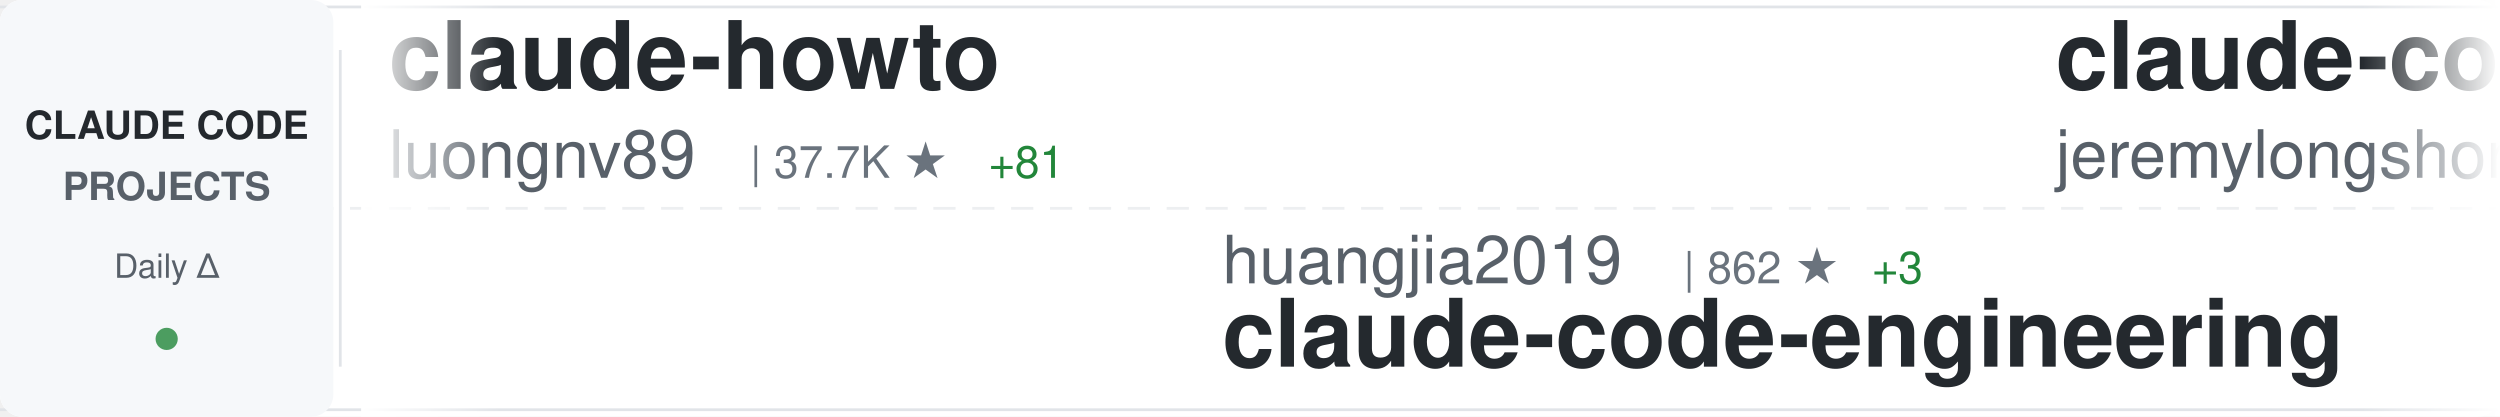
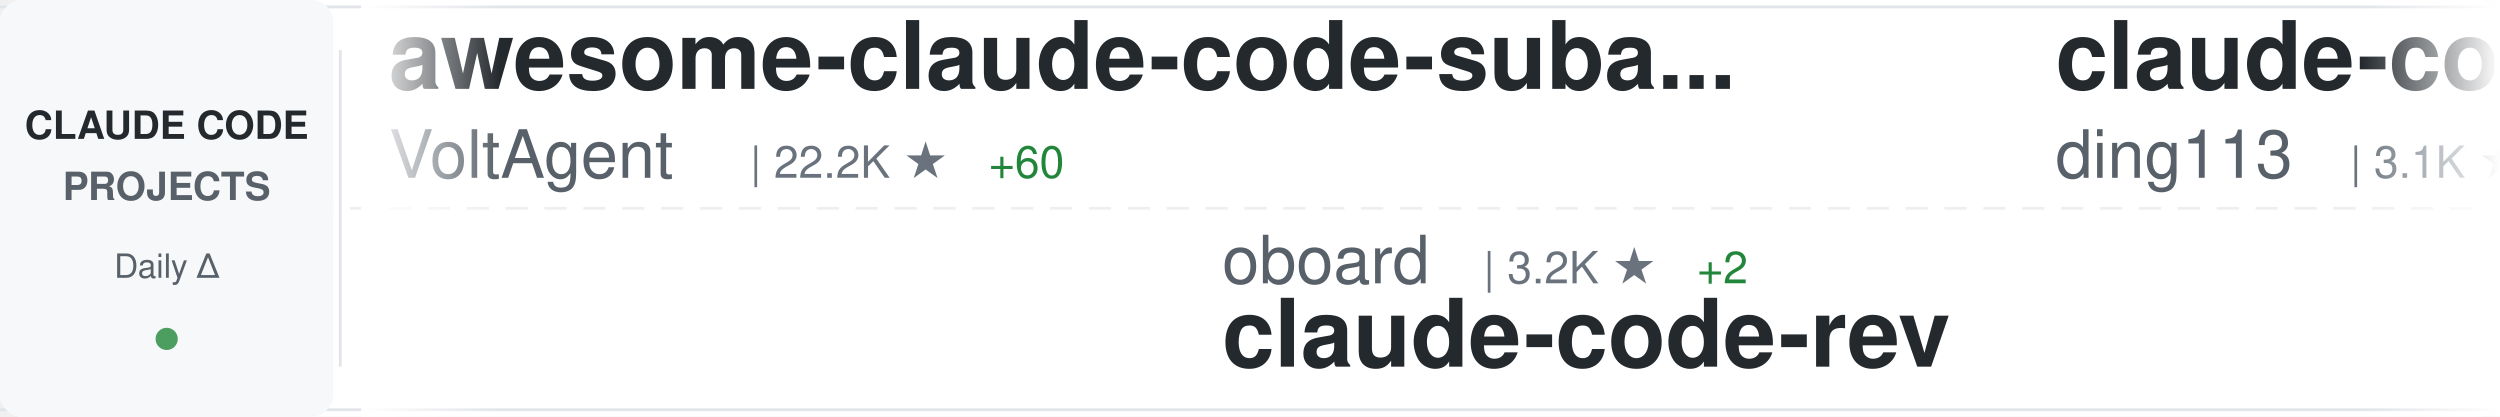
<svg xmlns="http://www.w3.org/2000/svg" width="900" height="150">
  <defs>
    <linearGradient id="awesomeLeftFade" x1="0%" y1="0%" x2="100%" y2="0%">
      <stop offset="0%" style="stop-color:#ffffff;stop-opacity:1" />
      <stop offset="100%" style="stop-color:#ffffff;stop-opacity:0" />
    </linearGradient>
    <linearGradient id="awesomeRightFade" x1="0%" y1="0%" x2="100%" y2="0%">
      <stop offset="0%" style="stop-color:#ffffff;stop-opacity:0" />
      <stop offset="100%" style="stop-color:#ffffff;stop-opacity:1" />
    </linearGradient>
  </defs>
  <rect width="900" height="150" fill="#ffffff" rx="8" />
  <rect x="0" y="2" width="900" height="1" fill="#e1e4e8" />
  <rect x="0" y="147" width="900" height="1" fill="#e1e4e8" />
  <line x1="0" y1="75" x2="900" y2="75" stroke="#e1e4e8" stroke-width="1" stroke-dasharray="8 6" opacity="0.6" />
  <rect x="0" y="0" width="120" height="150" fill="#f6f8fa" rx="8" />
  <text x="60" y="50" font-family="-apple-system, BlinkMacSystemFont, 'Segoe UI', Helvetica, Arial, sans-serif" font-size="14" font-weight="600" fill="#24292e" text-anchor="middle">CLAUDE CODE</text>
  <text x="60" y="72" font-family="-apple-system, BlinkMacSystemFont, 'Segoe UI', Helvetica, Arial, sans-serif" font-size="14" font-weight="600" fill="#586069" text-anchor="middle">PROJECTS</text>
  <text x="60" y="100" font-family="-apple-system, BlinkMacSystemFont, 'Segoe UI', Helvetica, Arial, sans-serif" font-size="12" font-weight="500" fill="#586069" text-anchor="middle">Daily Δ</text>
  <circle cx="60" cy="122" r="4" fill="#22863a" opacity="0.8" />
  <rect x="122" y="18" width="1" height="114" fill="#e1e4e8" />
  <clipPath id="awesomeTickerClip">
    <rect x="130" y="0" width="770" height="150" />
  </clipPath>
  <g clip-path="url(#awesomeTickerClip)">
    <g id="awesomeTickerItems">
      <animateTransform attributeName="transform" attributeType="XML" type="translate" from="0 0" to="-3000 0" dur="54s" repeatCount="indefinite" />
      <g transform="translate(0, 0)">
-         <text x="140" y="32" font-family="-apple-system, BlinkMacSystemFont, 'Segoe UI', Helvetica, Arial, sans-serif" font-size="34" font-weight="600" fill="#24292e">claude-howto</text>
-         <text x="140" y="64" font-family="-apple-system, BlinkMacSystemFont, 'Segoe UI', Helvetica, Arial, sans-serif" font-size="24" font-weight="400" fill="#586069">luongnv89</text>
-         <text x="270" y="64" font-family="-apple-system, BlinkMacSystemFont, 'Segoe UI', Helvetica, Arial, sans-serif" font-size="16" font-weight="500" fill="#6a737d">| 37.7K ★</text>
-         <text x="356" y="64" font-family="-apple-system, BlinkMacSystemFont, 'Segoe UI', Helvetica, Arial, sans-serif" font-size="16" font-weight="500" fill="#22863a"> +81</text>
+         <text x="140" y="32" font-family="-apple-system, BlinkMacSystemFont, 'Segoe UI', Helvetica, Arial, sans-serif" font-size="34" font-weight="600" fill="#24292e">awesome-claude-code-suba...</text>
+         <text x="140" y="64" font-family="-apple-system, BlinkMacSystemFont, 'Segoe UI', Helvetica, Arial, sans-serif" font-size="24" font-weight="400" fill="#586069">VoltAgent</text>
+         <text x="270" y="64" font-family="-apple-system, BlinkMacSystemFont, 'Segoe UI', Helvetica, Arial, sans-serif" font-size="16" font-weight="500" fill="#6a737d">| 22.2K ★</text>
+         <text x="356" y="64" font-family="-apple-system, BlinkMacSystemFont, 'Segoe UI', Helvetica, Arial, sans-serif" font-size="16" font-weight="500" fill="#22863a"> +60</text>
      </g>
      <g transform="translate(300, 0)">
+         <text x="140" y="102" font-family="-apple-system, BlinkMacSystemFont, 'Segoe UI', Helvetica, Arial, sans-serif" font-size="24" font-weight="400" fill="#586069">oboard</text>
+         <text x="234" y="102" font-family="-apple-system, BlinkMacSystemFont, 'Segoe UI', Helvetica, Arial, sans-serif" font-size="16" font-weight="500" fill="#6a737d">| 3.2K ★</text>
+         <text x="311" y="102" font-family="-apple-system, BlinkMacSystemFont, 'Segoe UI', Helvetica, Arial, sans-serif" font-size="16" font-weight="500" fill="#22863a"> +2</text>
+         <text x="140" y="132" font-family="-apple-system, BlinkMacSystemFont, 'Segoe UI', Helvetica, Arial, sans-serif" font-size="34" font-weight="600" fill="#24292e">claude-code-rev</text>
+       </g>
+       <g transform="translate(600, 0)">
+         <text x="140" y="32" font-family="-apple-system, BlinkMacSystemFont, 'Segoe UI', Helvetica, Arial, sans-serif" font-size="34" font-weight="600" fill="#24292e">claude-code-hub</text>
+         <text x="140" y="64" font-family="-apple-system, BlinkMacSystemFont, 'Segoe UI', Helvetica, Arial, sans-serif" font-size="24" font-weight="400" fill="#586069">ding113</text>
+         <text x="246" y="64" font-family="-apple-system, BlinkMacSystemFont, 'Segoe UI', Helvetica, Arial, sans-serif" font-size="16" font-weight="500" fill="#6a737d">| 3.1K ★</text>
+         <text x="323" y="64" font-family="-apple-system, BlinkMacSystemFont, 'Segoe UI', Helvetica, Arial, sans-serif" font-size="16" font-weight="500" fill="#22863a"> +3</text>
+       </g>
+       <g transform="translate(900, 0)">
+         <text x="140" y="102" font-family="-apple-system, BlinkMacSystemFont, 'Segoe UI', Helvetica, Arial, sans-serif" font-size="24" font-weight="400" fill="#586069">JrCx7scC</text>
+         <text x="258" y="102" font-family="-apple-system, BlinkMacSystemFont, 'Segoe UI', Helvetica, Arial, sans-serif" font-size="16" font-weight="500" fill="#6a737d">| 370 ★</text>
+         <text x="140" y="132" font-family="-apple-system, BlinkMacSystemFont, 'Segoe UI', Helvetica, Arial, sans-serif" font-size="34" font-weight="600" fill="#24292e">claude-code-source</text>
+       </g>
+       <g transform="translate(1200, 0)">
+         <text x="140" y="32" font-family="-apple-system, BlinkMacSystemFont, 'Segoe UI', Helvetica, Arial, sans-serif" font-size="34" font-weight="600" fill="#24292e">claude_codex_bridge</text>
+         <text x="140" y="64" font-family="-apple-system, BlinkMacSystemFont, 'Segoe UI', Helvetica, Arial, sans-serif" font-size="24" font-weight="400" fill="#586069">SeemSeam</text>
+         <text x="258" y="64" font-family="-apple-system, BlinkMacSystemFont, 'Segoe UI', Helvetica, Arial, sans-serif" font-size="16" font-weight="500" fill="#6a737d">| 3.0K ★</text>
+         <text x="335" y="64" font-family="-apple-system, BlinkMacSystemFont, 'Segoe UI', Helvetica, Arial, sans-serif" font-size="16" font-weight="500" fill="#22863a"> +5</text>
+       </g>
+       <g transform="translate(1500, 0)">
        <text x="140" y="102" font-family="-apple-system, BlinkMacSystemFont, 'Segoe UI', Helvetica, Arial, sans-serif" font-size="24" font-weight="400" fill="#586069">huangjia2019</text>
        <text x="306" y="102" font-family="-apple-system, BlinkMacSystemFont, 'Segoe UI', Helvetica, Arial, sans-serif" font-size="16" font-weight="500" fill="#6a737d">| 862 ★</text>
-         <text x="374" y="102" font-family="-apple-system, BlinkMacSystemFont, 'Segoe UI', Helvetica, Arial, sans-serif" font-size="16" font-weight="500" fill="#22863a"> +3</text>
+         <text x="374" y="102" font-family="-apple-system, BlinkMacSystemFont, 'Segoe UI', Helvetica, Arial, sans-serif" font-size="16" font-weight="500" fill="#22863a"> +2</text>
        <text x="140" y="132" font-family="-apple-system, BlinkMacSystemFont, 'Segoe UI', Helvetica, Arial, sans-serif" font-size="34" font-weight="600" fill="#24292e">claude-code-engineering</text>
      </g>
-       <g transform="translate(600, 0)">
-         <text x="140" y="32" font-family="-apple-system, BlinkMacSystemFont, 'Segoe UI', Helvetica, Arial, sans-serif" font-size="34" font-weight="600" fill="#24292e">claude-code-plugins-plus...</text>
-         <text x="140" y="64" font-family="-apple-system, BlinkMacSystemFont, 'Segoe UI', Helvetica, Arial, sans-serif" font-size="24" font-weight="400" fill="#586069">jeremylongshore</text>
-         <text x="342" y="64" font-family="-apple-system, BlinkMacSystemFont, 'Segoe UI', Helvetica, Arial, sans-serif" font-size="16" font-weight="500" fill="#6a737d">| 2.4K ★</text>
-         <text x="419" y="64" font-family="-apple-system, BlinkMacSystemFont, 'Segoe UI', Helvetica, Arial, sans-serif" font-size="16" font-weight="500" fill="#22863a"> +5</text>
-       </g>
-       <g transform="translate(900, 0)">
-         <text x="140" y="102" font-family="-apple-system, BlinkMacSystemFont, 'Segoe UI', Helvetica, Arial, sans-serif" font-size="24" font-weight="400" fill="#586069">Yeachan-Heo</text>
-         <text x="294" y="102" font-family="-apple-system, BlinkMacSystemFont, 'Segoe UI', Helvetica, Arial, sans-serif" font-size="16" font-weight="500" fill="#6a737d">| 36.7K ★</text>
-         <text x="380" y="102" font-family="-apple-system, BlinkMacSystemFont, 'Segoe UI', Helvetica, Arial, sans-serif" font-size="16" font-weight="500" fill="#22863a"> +39</text>
-         <text x="140" y="132" font-family="-apple-system, BlinkMacSystemFont, 'Segoe UI', Helvetica, Arial, sans-serif" font-size="34" font-weight="600" fill="#24292e">oh-my-claudecode</text>
-       </g>
-       <g transform="translate(1200, 0)">
-         <text x="140" y="32" font-family="-apple-system, BlinkMacSystemFont, 'Segoe UI', Helvetica, Arial, sans-serif" font-size="34" font-weight="600" fill="#24292e">Open-ClaudeCode</text>
-         <text x="140" y="64" font-family="-apple-system, BlinkMacSystemFont, 'Segoe UI', Helvetica, Arial, sans-serif" font-size="24" font-weight="400" fill="#586069">LING71671</text>
-         <text x="270" y="64" font-family="-apple-system, BlinkMacSystemFont, 'Segoe UI', Helvetica, Arial, sans-serif" font-size="16" font-weight="500" fill="#6a737d">| 897 ★</text>
-         <text x="338" y="64" font-family="-apple-system, BlinkMacSystemFont, 'Segoe UI', Helvetica, Arial, sans-serif" font-size="16" font-weight="500" fill="#22863a"> +2</text>
-       </g>
-       <g transform="translate(1500, 0)">
-         <text x="140" y="102" font-family="-apple-system, BlinkMacSystemFont, 'Segoe UI', Helvetica, Arial, sans-serif" font-size="24" font-weight="400" fill="#586069">catlog22</text>
-         <text x="258" y="102" font-family="-apple-system, BlinkMacSystemFont, 'Segoe UI', Helvetica, Arial, sans-serif" font-size="16" font-weight="500" fill="#6a737d">| 2.1K ★</text>
-         <text x="335" y="102" font-family="-apple-system, BlinkMacSystemFont, 'Segoe UI', Helvetica, Arial, sans-serif" font-size="16" font-weight="500" fill="#22863a"> +3</text>
-         <text x="140" y="132" font-family="-apple-system, BlinkMacSystemFont, 'Segoe UI', Helvetica, Arial, sans-serif" font-size="34" font-weight="600" fill="#24292e">Claude-Code-Workflow</text>
-       </g>
      <g transform="translate(1800, 0)">
-         <text x="140" y="32" font-family="-apple-system, BlinkMacSystemFont, 'Segoe UI', Helvetica, Arial, sans-serif" font-size="34" font-weight="600" fill="#24292e">claude-code-base-action</text>
-         <text x="140" y="64" font-family="-apple-system, BlinkMacSystemFont, 'Segoe UI', Helvetica, Arial, sans-serif" font-size="24" font-weight="400" fill="#586069">anthropics</text>
-         <text x="282" y="64" font-family="-apple-system, BlinkMacSystemFont, 'Segoe UI', Helvetica, Arial, sans-serif" font-size="16" font-weight="500" fill="#6a737d">| 885 ★</text>
-         <text x="350" y="64" font-family="-apple-system, BlinkMacSystemFont, 'Segoe UI', Helvetica, Arial, sans-serif" font-size="16" font-weight="500" fill="#22863a"> +2</text>
+         <text x="140" y="32" font-family="-apple-system, BlinkMacSystemFont, 'Segoe UI', Helvetica, Arial, sans-serif" font-size="34" font-weight="600" fill="#24292e">edmunds-claude-code</text>
+         <text x="140" y="64" font-family="-apple-system, BlinkMacSystemFont, 'Segoe UI', Helvetica, Arial, sans-serif" font-size="24" font-weight="400" fill="#586069">edmund-io</text>
+         <text x="270" y="64" font-family="-apple-system, BlinkMacSystemFont, 'Segoe UI', Helvetica, Arial, sans-serif" font-size="16" font-weight="500" fill="#6a737d">| 1.5K ★</text>
      </g>
      <g transform="translate(2100, 0)">
-         <text x="140" y="102" font-family="-apple-system, BlinkMacSystemFont, 'Segoe UI', Helvetica, Arial, sans-serif" font-size="24" font-weight="400" fill="#586069">RichardAtCT</text>
-         <text x="294" y="102" font-family="-apple-system, BlinkMacSystemFont, 'Segoe UI', Helvetica, Arial, sans-serif" font-size="16" font-weight="500" fill="#6a737d">| 2.7K ★</text>
-         <text x="371" y="102" font-family="-apple-system, BlinkMacSystemFont, 'Segoe UI', Helvetica, Arial, sans-serif" font-size="16" font-weight="500" fill="#22863a"> +4</text>
-         <text x="140" y="132" font-family="-apple-system, BlinkMacSystemFont, 'Segoe UI', Helvetica, Arial, sans-serif" font-size="34" font-weight="600" fill="#24292e">claude-code-telegram</text>
+         <text x="140" y="102" font-family="-apple-system, BlinkMacSystemFont, 'Segoe UI', Helvetica, Arial, sans-serif" font-size="24" font-weight="400" fill="#586069">1rgs</text>
+         <text x="210" y="102" font-family="-apple-system, BlinkMacSystemFont, 'Segoe UI', Helvetica, Arial, sans-serif" font-size="16" font-weight="500" fill="#6a737d">| 3.6K ★</text>
+         <text x="287" y="102" font-family="-apple-system, BlinkMacSystemFont, 'Segoe UI', Helvetica, Arial, sans-serif" font-size="16" font-weight="500" fill="#22863a"> +2</text>
+         <text x="140" y="132" font-family="-apple-system, BlinkMacSystemFont, 'Segoe UI', Helvetica, Arial, sans-serif" font-size="34" font-weight="600" fill="#24292e">claude-code-proxy</text>
      </g>
      <g transform="translate(2400, 0)">
-         <text x="140" y="32" font-family="-apple-system, BlinkMacSystemFont, 'Segoe UI', Helvetica, Arial, sans-serif" font-size="34" font-weight="600" fill="#24292e">ralph-claude-code</text>
-         <text x="140" y="64" font-family="-apple-system, BlinkMacSystemFont, 'Segoe UI', Helvetica, Arial, sans-serif" font-size="24" font-weight="400" fill="#586069">frankbria</text>
-         <text x="270" y="64" font-family="-apple-system, BlinkMacSystemFont, 'Segoe UI', Helvetica, Arial, sans-serif" font-size="16" font-weight="500" fill="#6a737d">| 9.4K ★</text>
-         <text x="347" y="64" font-family="-apple-system, BlinkMacSystemFont, 'Segoe UI', Helvetica, Arial, sans-serif" font-size="16" font-weight="500" fill="#22863a"> +16</text>
+         <text x="140" y="32" font-family="-apple-system, BlinkMacSystemFont, 'Segoe UI', Helvetica, Arial, sans-serif" font-size="34" font-weight="600" fill="#24292e">Auto-claude-code-researc...</text>
+         <text x="140" y="64" font-family="-apple-system, BlinkMacSystemFont, 'Segoe UI', Helvetica, Arial, sans-serif" font-size="24" font-weight="400" fill="#586069">wanshuiyin</text>
+         <text x="282" y="64" font-family="-apple-system, BlinkMacSystemFont, 'Segoe UI', Helvetica, Arial, sans-serif" font-size="16" font-weight="500" fill="#6a737d">| 12.4K ★</text>
+         <text x="368" y="64" font-family="-apple-system, BlinkMacSystemFont, 'Segoe UI', Helvetica, Arial, sans-serif" font-size="16" font-weight="500" fill="#22863a"> +30</text>
      </g>
      <g transform="translate(2700, 0)">
-         <text x="140" y="102" font-family="-apple-system, BlinkMacSystemFont, 'Segoe UI', Helvetica, Arial, sans-serif" font-size="24" font-weight="400" fill="#586069">AprilNEA</text>
-         <text x="258" y="102" font-family="-apple-system, BlinkMacSystemFont, 'Segoe UI', Helvetica, Arial, sans-serif" font-size="16" font-weight="500" fill="#6a737d">| 388 ★</text>
-         <text x="140" y="132" font-family="-apple-system, BlinkMacSystemFont, 'Segoe UI', Helvetica, Arial, sans-serif" font-size="34" font-weight="600" fill="#24292e">claude-code-source</text>
+         <text x="140" y="102" font-family="-apple-system, BlinkMacSystemFont, 'Segoe UI', Helvetica, Arial, sans-serif" font-size="24" font-weight="400" fill="#586069">huangserva</text>
+         <text x="282" y="102" font-family="-apple-system, BlinkMacSystemFont, 'Segoe UI', Helvetica, Arial, sans-serif" font-size="16" font-weight="500" fill="#6a737d">| 608 ★</text>
+         <text x="140" y="132" font-family="-apple-system, BlinkMacSystemFont, 'Segoe UI', Helvetica, Arial, sans-serif" font-size="34" font-weight="600" fill="#24292e">claude-code-cli</text>
      </g>
      <g transform="translate(3000, 0)">
-         <text x="140" y="32" font-family="-apple-system, BlinkMacSystemFont, 'Segoe UI', Helvetica, Arial, sans-serif" font-size="34" font-weight="600" fill="#24292e">claude-howto</text>
-         <text x="140" y="64" font-family="-apple-system, BlinkMacSystemFont, 'Segoe UI', Helvetica, Arial, sans-serif" font-size="24" font-weight="400" fill="#586069">luongnv89</text>
-         <text x="270" y="64" font-family="-apple-system, BlinkMacSystemFont, 'Segoe UI', Helvetica, Arial, sans-serif" font-size="16" font-weight="500" fill="#6a737d">| 37.7K ★</text>
-         <text x="356" y="64" font-family="-apple-system, BlinkMacSystemFont, 'Segoe UI', Helvetica, Arial, sans-serif" font-size="16" font-weight="500" fill="#22863a"> +81</text>
+         <text x="140" y="32" font-family="-apple-system, BlinkMacSystemFont, 'Segoe UI', Helvetica, Arial, sans-serif" font-size="34" font-weight="600" fill="#24292e">awesome-claude-code-suba...</text>
+         <text x="140" y="64" font-family="-apple-system, BlinkMacSystemFont, 'Segoe UI', Helvetica, Arial, sans-serif" font-size="24" font-weight="400" fill="#586069">VoltAgent</text>
+         <text x="270" y="64" font-family="-apple-system, BlinkMacSystemFont, 'Segoe UI', Helvetica, Arial, sans-serif" font-size="16" font-weight="500" fill="#6a737d">| 22.2K ★</text>
+         <text x="356" y="64" font-family="-apple-system, BlinkMacSystemFont, 'Segoe UI', Helvetica, Arial, sans-serif" font-size="16" font-weight="500" fill="#22863a"> +60</text>
      </g>
      <g transform="translate(3300, 0)">
-         <text x="140" y="102" font-family="-apple-system, BlinkMacSystemFont, 'Segoe UI', Helvetica, Arial, sans-serif" font-size="24" font-weight="400" fill="#586069">huangjia2019</text>
-         <text x="306" y="102" font-family="-apple-system, BlinkMacSystemFont, 'Segoe UI', Helvetica, Arial, sans-serif" font-size="16" font-weight="500" fill="#6a737d">| 862 ★</text>
-         <text x="374" y="102" font-family="-apple-system, BlinkMacSystemFont, 'Segoe UI', Helvetica, Arial, sans-serif" font-size="16" font-weight="500" fill="#22863a"> +3</text>
-         <text x="140" y="132" font-family="-apple-system, BlinkMacSystemFont, 'Segoe UI', Helvetica, Arial, sans-serif" font-size="34" font-weight="600" fill="#24292e">claude-code-engineering</text>
+         <text x="140" y="102" font-family="-apple-system, BlinkMacSystemFont, 'Segoe UI', Helvetica, Arial, sans-serif" font-size="24" font-weight="400" fill="#586069">oboard</text>
+         <text x="234" y="102" font-family="-apple-system, BlinkMacSystemFont, 'Segoe UI', Helvetica, Arial, sans-serif" font-size="16" font-weight="500" fill="#6a737d">| 3.2K ★</text>
+         <text x="311" y="102" font-family="-apple-system, BlinkMacSystemFont, 'Segoe UI', Helvetica, Arial, sans-serif" font-size="16" font-weight="500" fill="#22863a"> +2</text>
+         <text x="140" y="132" font-family="-apple-system, BlinkMacSystemFont, 'Segoe UI', Helvetica, Arial, sans-serif" font-size="34" font-weight="600" fill="#24292e">claude-code-rev</text>
      </g>
      <g transform="translate(3600, 0)">
-         <text x="140" y="32" font-family="-apple-system, BlinkMacSystemFont, 'Segoe UI', Helvetica, Arial, sans-serif" font-size="34" font-weight="600" fill="#24292e">claude-code-plugins-plus...</text>
-         <text x="140" y="64" font-family="-apple-system, BlinkMacSystemFont, 'Segoe UI', Helvetica, Arial, sans-serif" font-size="24" font-weight="400" fill="#586069">jeremylongshore</text>
-         <text x="342" y="64" font-family="-apple-system, BlinkMacSystemFont, 'Segoe UI', Helvetica, Arial, sans-serif" font-size="16" font-weight="500" fill="#6a737d">| 2.4K ★</text>
-         <text x="419" y="64" font-family="-apple-system, BlinkMacSystemFont, 'Segoe UI', Helvetica, Arial, sans-serif" font-size="16" font-weight="500" fill="#22863a"> +5</text>
+         <text x="140" y="32" font-family="-apple-system, BlinkMacSystemFont, 'Segoe UI', Helvetica, Arial, sans-serif" font-size="34" font-weight="600" fill="#24292e">claude-code-hub</text>
+         <text x="140" y="64" font-family="-apple-system, BlinkMacSystemFont, 'Segoe UI', Helvetica, Arial, sans-serif" font-size="24" font-weight="400" fill="#586069">ding113</text>
+         <text x="246" y="64" font-family="-apple-system, BlinkMacSystemFont, 'Segoe UI', Helvetica, Arial, sans-serif" font-size="16" font-weight="500" fill="#6a737d">| 3.1K ★</text>
+         <text x="323" y="64" font-family="-apple-system, BlinkMacSystemFont, 'Segoe UI', Helvetica, Arial, sans-serif" font-size="16" font-weight="500" fill="#22863a"> +3</text>
      </g>
      <g transform="translate(3900, 0)">
-         <text x="140" y="102" font-family="-apple-system, BlinkMacSystemFont, 'Segoe UI', Helvetica, Arial, sans-serif" font-size="24" font-weight="400" fill="#586069">Yeachan-Heo</text>
-         <text x="294" y="102" font-family="-apple-system, BlinkMacSystemFont, 'Segoe UI', Helvetica, Arial, sans-serif" font-size="16" font-weight="500" fill="#6a737d">| 36.7K ★</text>
-         <text x="380" y="102" font-family="-apple-system, BlinkMacSystemFont, 'Segoe UI', Helvetica, Arial, sans-serif" font-size="16" font-weight="500" fill="#22863a"> +39</text>
-         <text x="140" y="132" font-family="-apple-system, BlinkMacSystemFont, 'Segoe UI', Helvetica, Arial, sans-serif" font-size="34" font-weight="600" fill="#24292e">oh-my-claudecode</text>
+         <text x="140" y="102" font-family="-apple-system, BlinkMacSystemFont, 'Segoe UI', Helvetica, Arial, sans-serif" font-size="24" font-weight="400" fill="#586069">JrCx7scC</text>
+         <text x="258" y="102" font-family="-apple-system, BlinkMacSystemFont, 'Segoe UI', Helvetica, Arial, sans-serif" font-size="16" font-weight="500" fill="#6a737d">| 370 ★</text>
+         <text x="140" y="132" font-family="-apple-system, BlinkMacSystemFont, 'Segoe UI', Helvetica, Arial, sans-serif" font-size="34" font-weight="600" fill="#24292e">claude-code-source</text>
      </g>
    </g>
  </g>
  <rect x="130" y="0" width="50" height="150" fill="url(#awesomeLeftFade)" />
  <rect x="850" y="0" width="50" height="150" fill="url(#awesomeRightFade)" />
</svg>
